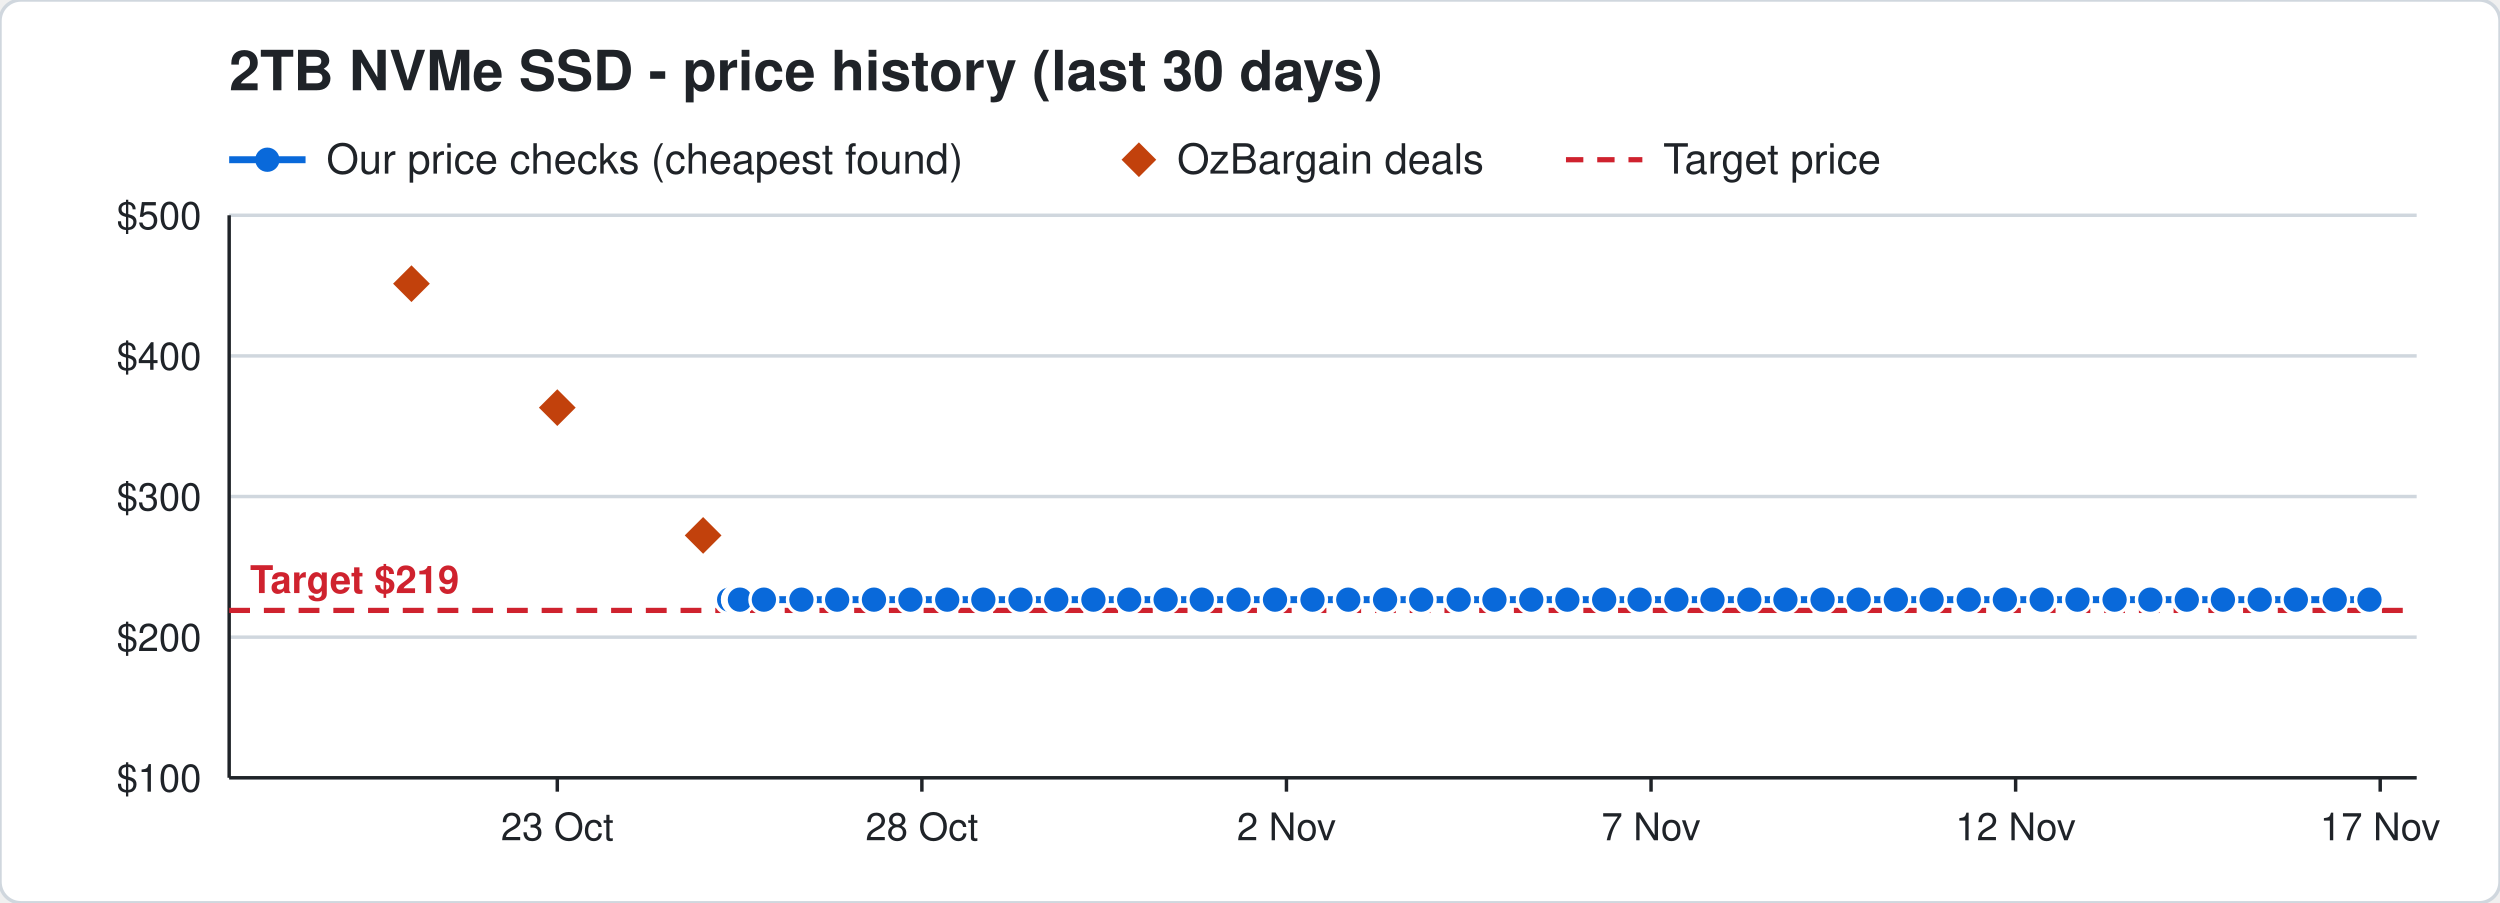
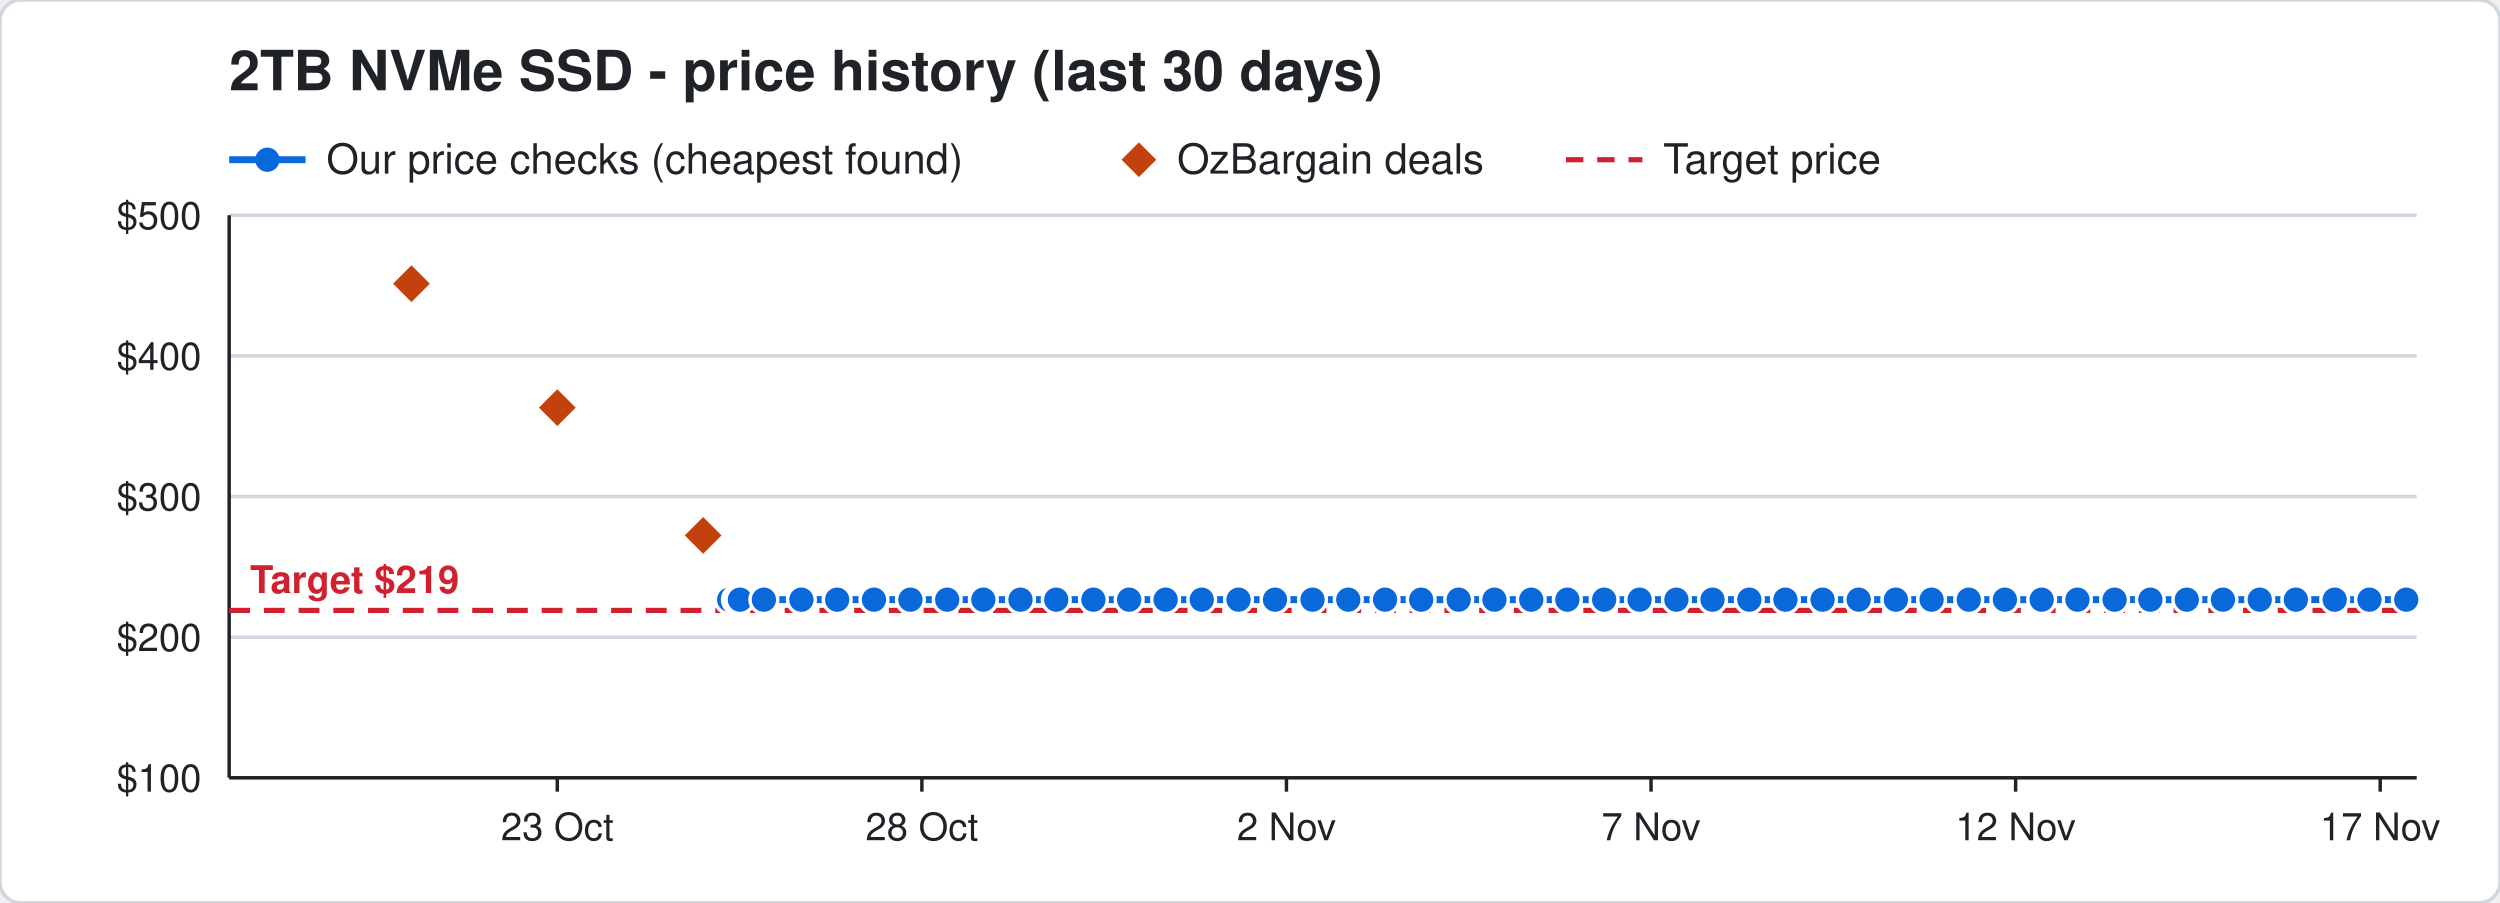
<svg xmlns="http://www.w3.org/2000/svg" width="720" height="260" viewBox="0 0 720 260" font-family="Segoe UI, Helvetica, Arial, sans-serif">
  <rect width="720" height="260" rx="6" fill="#ffffff" stroke="#d0d7de" />
  <text x="66" y="26" font-size="16" font-weight="700" fill="#1f2328">2TB NVMe SSD - price history (last 30 days)</text>
  <line x1="66" y1="46" x2="88" y2="46" stroke="#0969da" stroke-width="2" />
  <circle cx="77" cy="46" r="3.5" fill="#0969da" />
  <text x="94" y="50" font-size="12" fill="#1f2328">Our price checks (cheapest found)</text>
  <path d="M328 41 l5 5 l-5 5 l-5 -5 z" fill="#c2410c" />
  <text x="339" y="50" font-size="12" fill="#1f2328">OzBargain deals</text>
  <line x1="451" y1="46" x2="473" y2="46" stroke="#cf222e" stroke-width="1.5" stroke-dasharray="5 4" />
  <text x="479" y="50" font-size="12" fill="#1f2328">Target price</text>
  <line x1="66" y1="224.0" x2="696" y2="224.0" stroke="#d0d7de" />
  <text x="58" y="228.0" font-size="11" text-anchor="end" fill="#1f2328">$100</text>
  <line x1="66" y1="183.5" x2="696" y2="183.5" stroke="#d0d7de" />
  <text x="58" y="187.5" font-size="11" text-anchor="end" fill="#1f2328">$200</text>
  <line x1="66" y1="143.0" x2="696" y2="143.0" stroke="#d0d7de" />
  <text x="58" y="147.0" font-size="11" text-anchor="end" fill="#1f2328">$300</text>
  <line x1="66" y1="102.5" x2="696" y2="102.5" stroke="#d0d7de" />
  <text x="58" y="106.5" font-size="11" text-anchor="end" fill="#1f2328">$400</text>
  <line x1="66" y1="62.0" x2="696" y2="62.0" stroke="#d0d7de" />
  <text x="58" y="66.0" font-size="11" text-anchor="end" fill="#1f2328">$500</text>
  <line x1="685.5" y1="224" x2="685.5" y2="228" stroke="#1f2328" />
  <text x="685.5" y="242" font-size="11" text-anchor="middle" fill="#1f2328">17 Nov</text>
  <line x1="580.5" y1="224" x2="580.5" y2="228" stroke="#1f2328" />
  <text x="580.5" y="242" font-size="11" text-anchor="middle" fill="#1f2328">12 Nov</text>
  <line x1="475.5" y1="224" x2="475.5" y2="228" stroke="#1f2328" />
  <text x="475.5" y="242" font-size="11" text-anchor="middle" fill="#1f2328">7 Nov</text>
  <line x1="370.5" y1="224" x2="370.5" y2="228" stroke="#1f2328" />
  <text x="370.5" y="242" font-size="11" text-anchor="middle" fill="#1f2328">2 Nov</text>
  <line x1="265.5" y1="224" x2="265.5" y2="228" stroke="#1f2328" />
  <text x="265.5" y="242" font-size="11" text-anchor="middle" fill="#1f2328">28 Oct</text>
  <line x1="160.5" y1="224" x2="160.5" y2="228" stroke="#1f2328" />
  <text x="160.5" y="242" font-size="11" text-anchor="middle" fill="#1f2328">23 Oct</text>
  <line x1="66" y1="224" x2="696" y2="224" stroke="#1f2328" />
  <line x1="66" y1="62" x2="66" y2="224" stroke="#1f2328" />
  <line x1="66" y1="175.8" x2="696" y2="175.8" stroke="#cf222e" stroke-width="1.5" stroke-dasharray="6 4" />
  <text x="72" y="170.8" font-size="11" font-weight="700" text-anchor="start" fill="#cf222e" stroke="#ffffff" stroke-width="3" paint-order="stroke">Target $219</text>
-   <polyline points="210.0,172.7 212.1,172.7 212.2,172.7 212.9,172.7 213.0,172.7 213.1,172.7 220.0,172.7 230.8,172.7 241.1,172.7 251.7,172.7 262.2,172.7 272.8,172.7 283.2,172.7 293.9,172.7 304.2,172.7 314.9,172.7 325.2,172.7 335.7,172.7 346.1,172.7 356.7,172.7 367.2,172.7 378.0,172.7 388.3,172.7 398.9,172.7 409.3,172.7 420.1,172.7 430.4,172.7 441.0,172.7 451.4,172.7 462.0,172.7 472.2,172.7 482.8,172.7 493.2,172.7 503.8,172.7 514.2,172.7 524.9,172.7 535.3,172.7 546.0,172.7 556.3,172.7 567.0,172.7 577.4,172.7 588.0,172.7 598.3,172.7 609.0,172.7 619.3,172.7 629.8,172.7 640.2,172.7 650.8,172.7 661.2,172.7 672.4,172.7 682.4,172.7" fill="none" stroke="#0969da" stroke-width="2" />
+   <polyline points="210.0,172.7 212.1,172.7 212.2,172.7 212.9,172.7 213.0,172.7 213.1,172.7 220.0,172.7 230.8,172.7 241.1,172.7 251.7,172.7 262.2,172.7 272.8,172.7 283.2,172.7 293.9,172.7 304.2,172.7 314.9,172.7 325.2,172.7 335.7,172.7 346.1,172.7 356.7,172.7 367.2,172.7 378.0,172.7 388.3,172.7 398.9,172.7 409.3,172.7 420.1,172.7 430.4,172.7 441.0,172.7 451.4,172.7 462.0,172.7 472.2,172.7 482.8,172.7 493.2,172.7 503.8,172.7 514.2,172.7 524.9,172.7 535.3,172.7 546.0,172.7 556.3,172.7 567.0,172.7 577.4,172.7 588.0,172.7 598.3,172.7 609.0,172.7 619.3,172.7 629.8,172.7 640.2,172.7 650.8,172.7 661.2,172.7 672.4,172.7 682.4,172.7 693.0,172.7" fill="none" stroke="#0969da" stroke-width="2" />
  <circle cx="210.0" cy="172.7" r="4" fill="#0969da" stroke="#ffffff" stroke-width="1" />
  <circle cx="212.1" cy="172.7" r="4" fill="#0969da" stroke="#ffffff" stroke-width="1" />
  <circle cx="212.2" cy="172.7" r="4" fill="#0969da" stroke="#ffffff" stroke-width="1" />
  <circle cx="212.9" cy="172.7" r="4" fill="#0969da" stroke="#ffffff" stroke-width="1" />
  <circle cx="213.0" cy="172.7" r="4" fill="#0969da" stroke="#ffffff" stroke-width="1" />
  <circle cx="213.1" cy="172.7" r="4" fill="#0969da" stroke="#ffffff" stroke-width="1" />
  <circle cx="220.0" cy="172.7" r="4" fill="#0969da" stroke="#ffffff" stroke-width="1" />
  <circle cx="230.8" cy="172.7" r="4" fill="#0969da" stroke="#ffffff" stroke-width="1" />
  <circle cx="241.1" cy="172.7" r="4" fill="#0969da" stroke="#ffffff" stroke-width="1" />
  <circle cx="251.7" cy="172.7" r="4" fill="#0969da" stroke="#ffffff" stroke-width="1" />
  <circle cx="262.2" cy="172.7" r="4" fill="#0969da" stroke="#ffffff" stroke-width="1" />
  <circle cx="272.8" cy="172.7" r="4" fill="#0969da" stroke="#ffffff" stroke-width="1" />
  <circle cx="283.2" cy="172.7" r="4" fill="#0969da" stroke="#ffffff" stroke-width="1" />
  <circle cx="293.9" cy="172.7" r="4" fill="#0969da" stroke="#ffffff" stroke-width="1" />
  <circle cx="304.2" cy="172.7" r="4" fill="#0969da" stroke="#ffffff" stroke-width="1" />
  <circle cx="314.9" cy="172.7" r="4" fill="#0969da" stroke="#ffffff" stroke-width="1" />
  <circle cx="325.2" cy="172.7" r="4" fill="#0969da" stroke="#ffffff" stroke-width="1" />
  <circle cx="335.7" cy="172.7" r="4" fill="#0969da" stroke="#ffffff" stroke-width="1" />
  <circle cx="346.1" cy="172.7" r="4" fill="#0969da" stroke="#ffffff" stroke-width="1" />
  <circle cx="356.7" cy="172.7" r="4" fill="#0969da" stroke="#ffffff" stroke-width="1" />
  <circle cx="367.2" cy="172.7" r="4" fill="#0969da" stroke="#ffffff" stroke-width="1" />
  <circle cx="378.0" cy="172.7" r="4" fill="#0969da" stroke="#ffffff" stroke-width="1" />
  <circle cx="388.3" cy="172.7" r="4" fill="#0969da" stroke="#ffffff" stroke-width="1" />
  <circle cx="398.9" cy="172.7" r="4" fill="#0969da" stroke="#ffffff" stroke-width="1" />
  <circle cx="409.3" cy="172.7" r="4" fill="#0969da" stroke="#ffffff" stroke-width="1" />
  <circle cx="420.1" cy="172.7" r="4" fill="#0969da" stroke="#ffffff" stroke-width="1" />
  <circle cx="430.4" cy="172.7" r="4" fill="#0969da" stroke="#ffffff" stroke-width="1" />
  <circle cx="441.0" cy="172.7" r="4" fill="#0969da" stroke="#ffffff" stroke-width="1" />
  <circle cx="451.4" cy="172.7" r="4" fill="#0969da" stroke="#ffffff" stroke-width="1" />
  <circle cx="462.0" cy="172.7" r="4" fill="#0969da" stroke="#ffffff" stroke-width="1" />
  <circle cx="472.2" cy="172.7" r="4" fill="#0969da" stroke="#ffffff" stroke-width="1" />
  <circle cx="482.8" cy="172.7" r="4" fill="#0969da" stroke="#ffffff" stroke-width="1" />
  <circle cx="493.2" cy="172.7" r="4" fill="#0969da" stroke="#ffffff" stroke-width="1" />
  <circle cx="503.8" cy="172.7" r="4" fill="#0969da" stroke="#ffffff" stroke-width="1" />
  <circle cx="514.2" cy="172.7" r="4" fill="#0969da" stroke="#ffffff" stroke-width="1" />
  <circle cx="524.9" cy="172.7" r="4" fill="#0969da" stroke="#ffffff" stroke-width="1" />
  <circle cx="535.3" cy="172.7" r="4" fill="#0969da" stroke="#ffffff" stroke-width="1" />
  <circle cx="546.0" cy="172.7" r="4" fill="#0969da" stroke="#ffffff" stroke-width="1" />
  <circle cx="556.3" cy="172.7" r="4" fill="#0969da" stroke="#ffffff" stroke-width="1" />
  <circle cx="567.0" cy="172.7" r="4" fill="#0969da" stroke="#ffffff" stroke-width="1" />
  <circle cx="577.4" cy="172.7" r="4" fill="#0969da" stroke="#ffffff" stroke-width="1" />
  <circle cx="588.0" cy="172.7" r="4" fill="#0969da" stroke="#ffffff" stroke-width="1" />
  <circle cx="598.3" cy="172.7" r="4" fill="#0969da" stroke="#ffffff" stroke-width="1" />
  <circle cx="609.0" cy="172.7" r="4" fill="#0969da" stroke="#ffffff" stroke-width="1" />
  <circle cx="619.3" cy="172.7" r="4" fill="#0969da" stroke="#ffffff" stroke-width="1" />
  <circle cx="629.8" cy="172.7" r="4" fill="#0969da" stroke="#ffffff" stroke-width="1" />
  <circle cx="640.2" cy="172.7" r="4" fill="#0969da" stroke="#ffffff" stroke-width="1" />
  <circle cx="650.8" cy="172.7" r="4" fill="#0969da" stroke="#ffffff" stroke-width="1" />
  <circle cx="661.2" cy="172.7" r="4" fill="#0969da" stroke="#ffffff" stroke-width="1" />
  <circle cx="672.4" cy="172.7" r="4" fill="#0969da" stroke="#ffffff" stroke-width="1" />
  <circle cx="682.4" cy="172.7" r="4" fill="#0969da" stroke="#ffffff" stroke-width="1" />
+   <circle cx="693.0" cy="172.7" r="4" fill="#0969da" stroke="#ffffff" stroke-width="1" />
  <path d="M118.5 75.7 l6 6 l-6 6 l-6 -6 z" fill="#c2410c" stroke="#ffffff" stroke-width="1" />
  <path d="M160.5 111.4 l6 6 l-6 6 l-6 -6 z" fill="#c2410c" stroke="#ffffff" stroke-width="1" />
  <path d="M202.5 148.2 l6 6 l-6 6 l-6 -6 z" fill="#c2410c" stroke="#ffffff" stroke-width="1" />
</svg>
